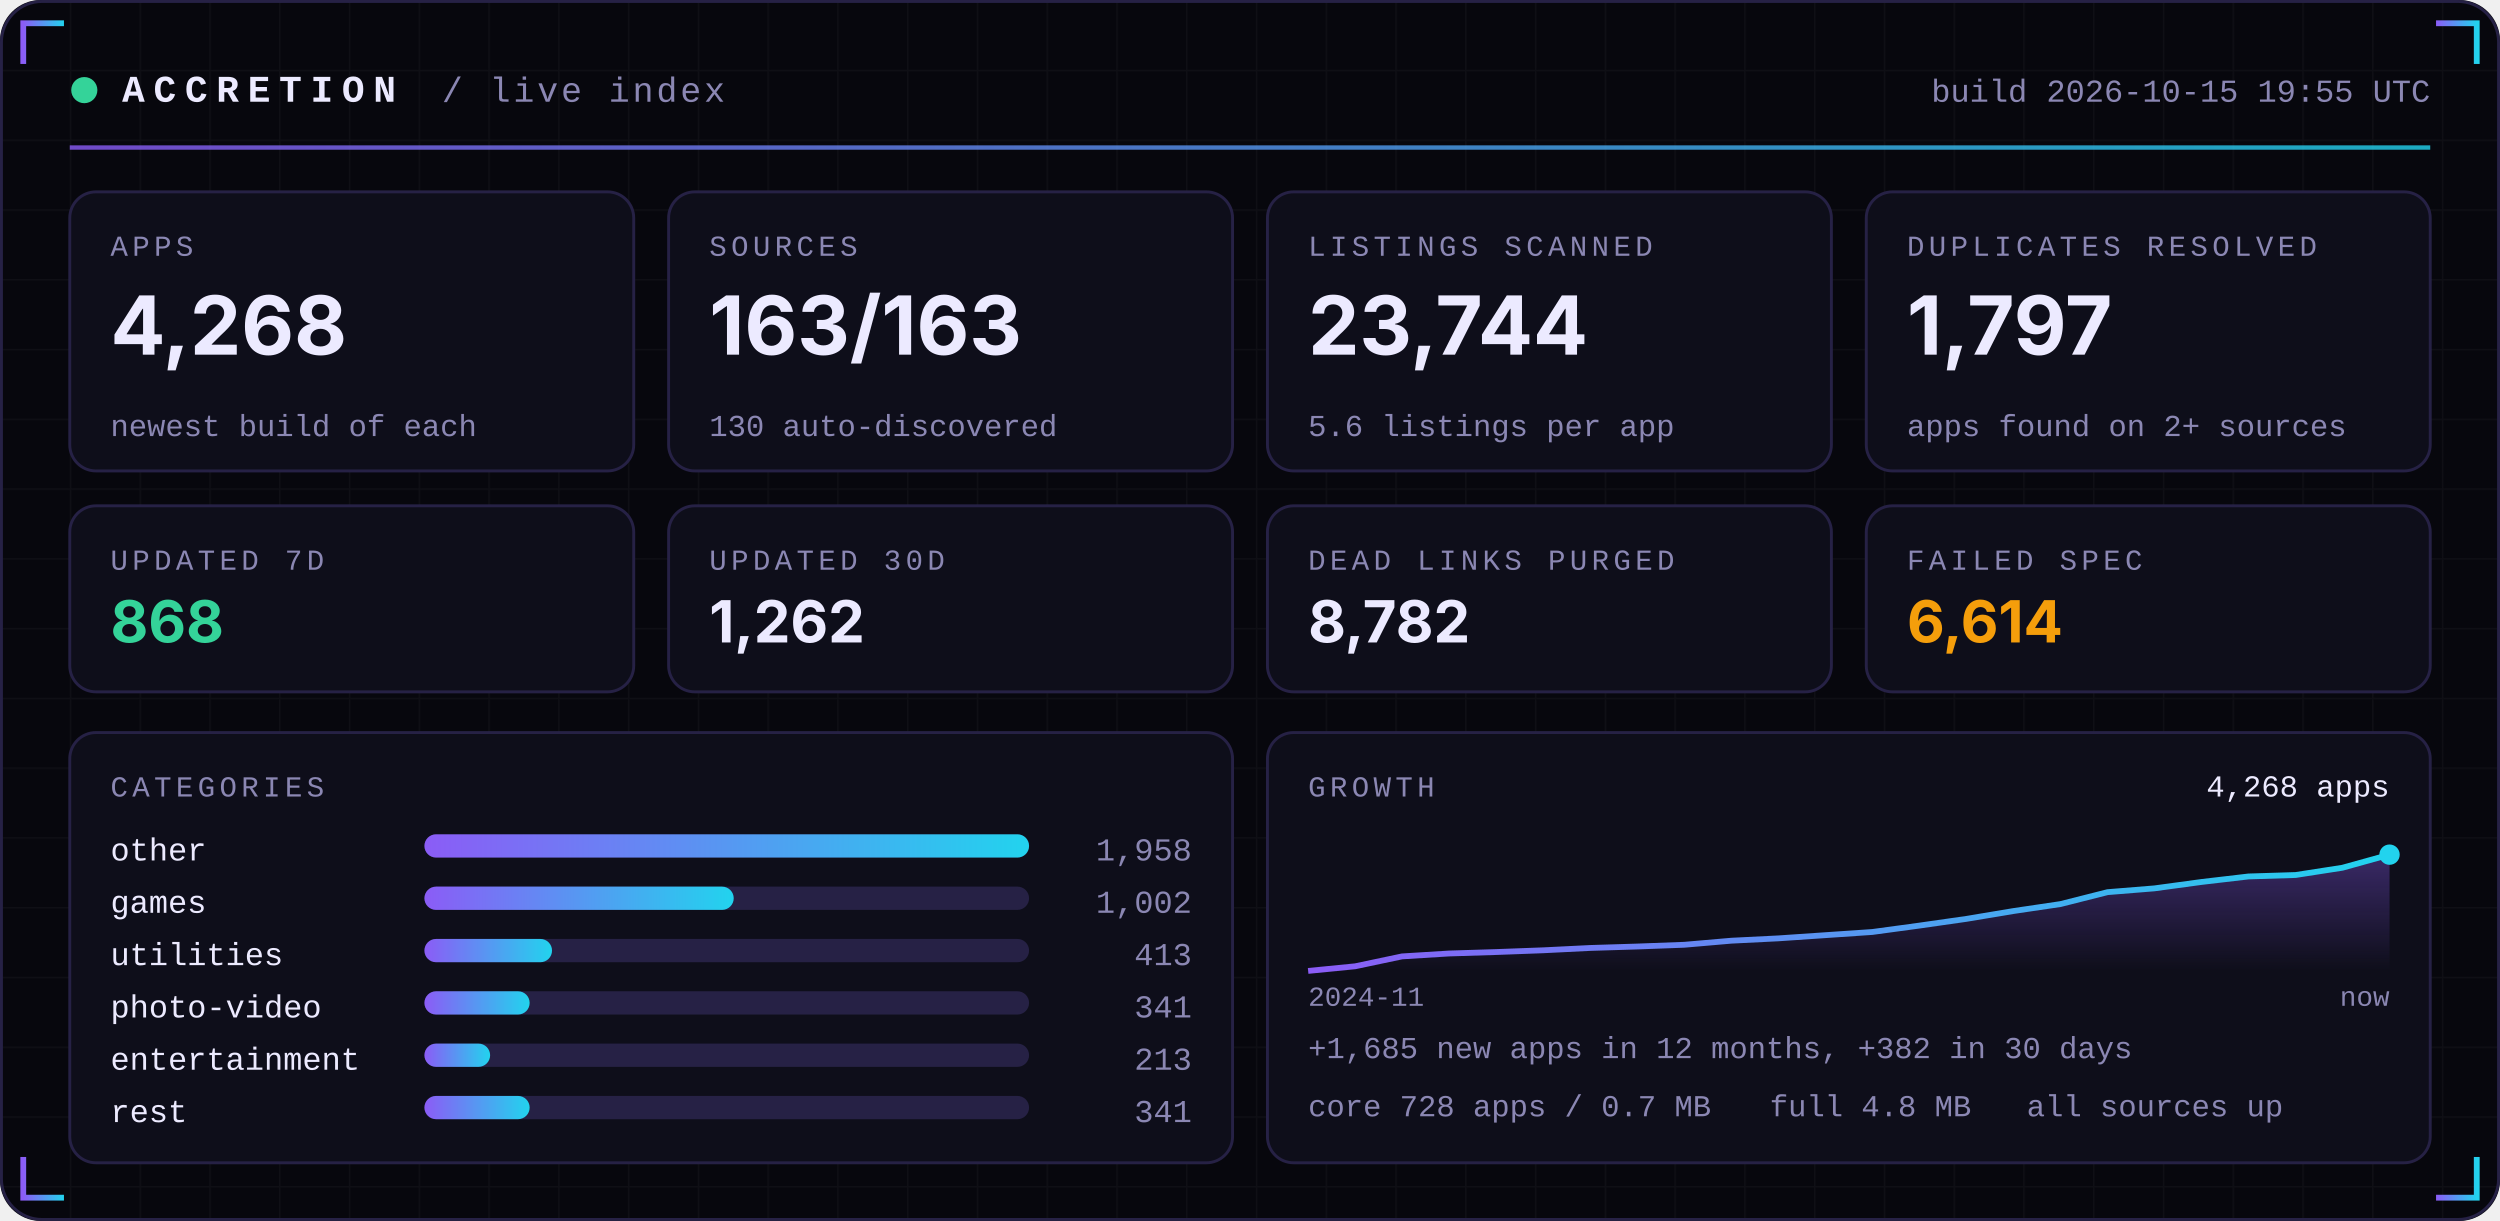
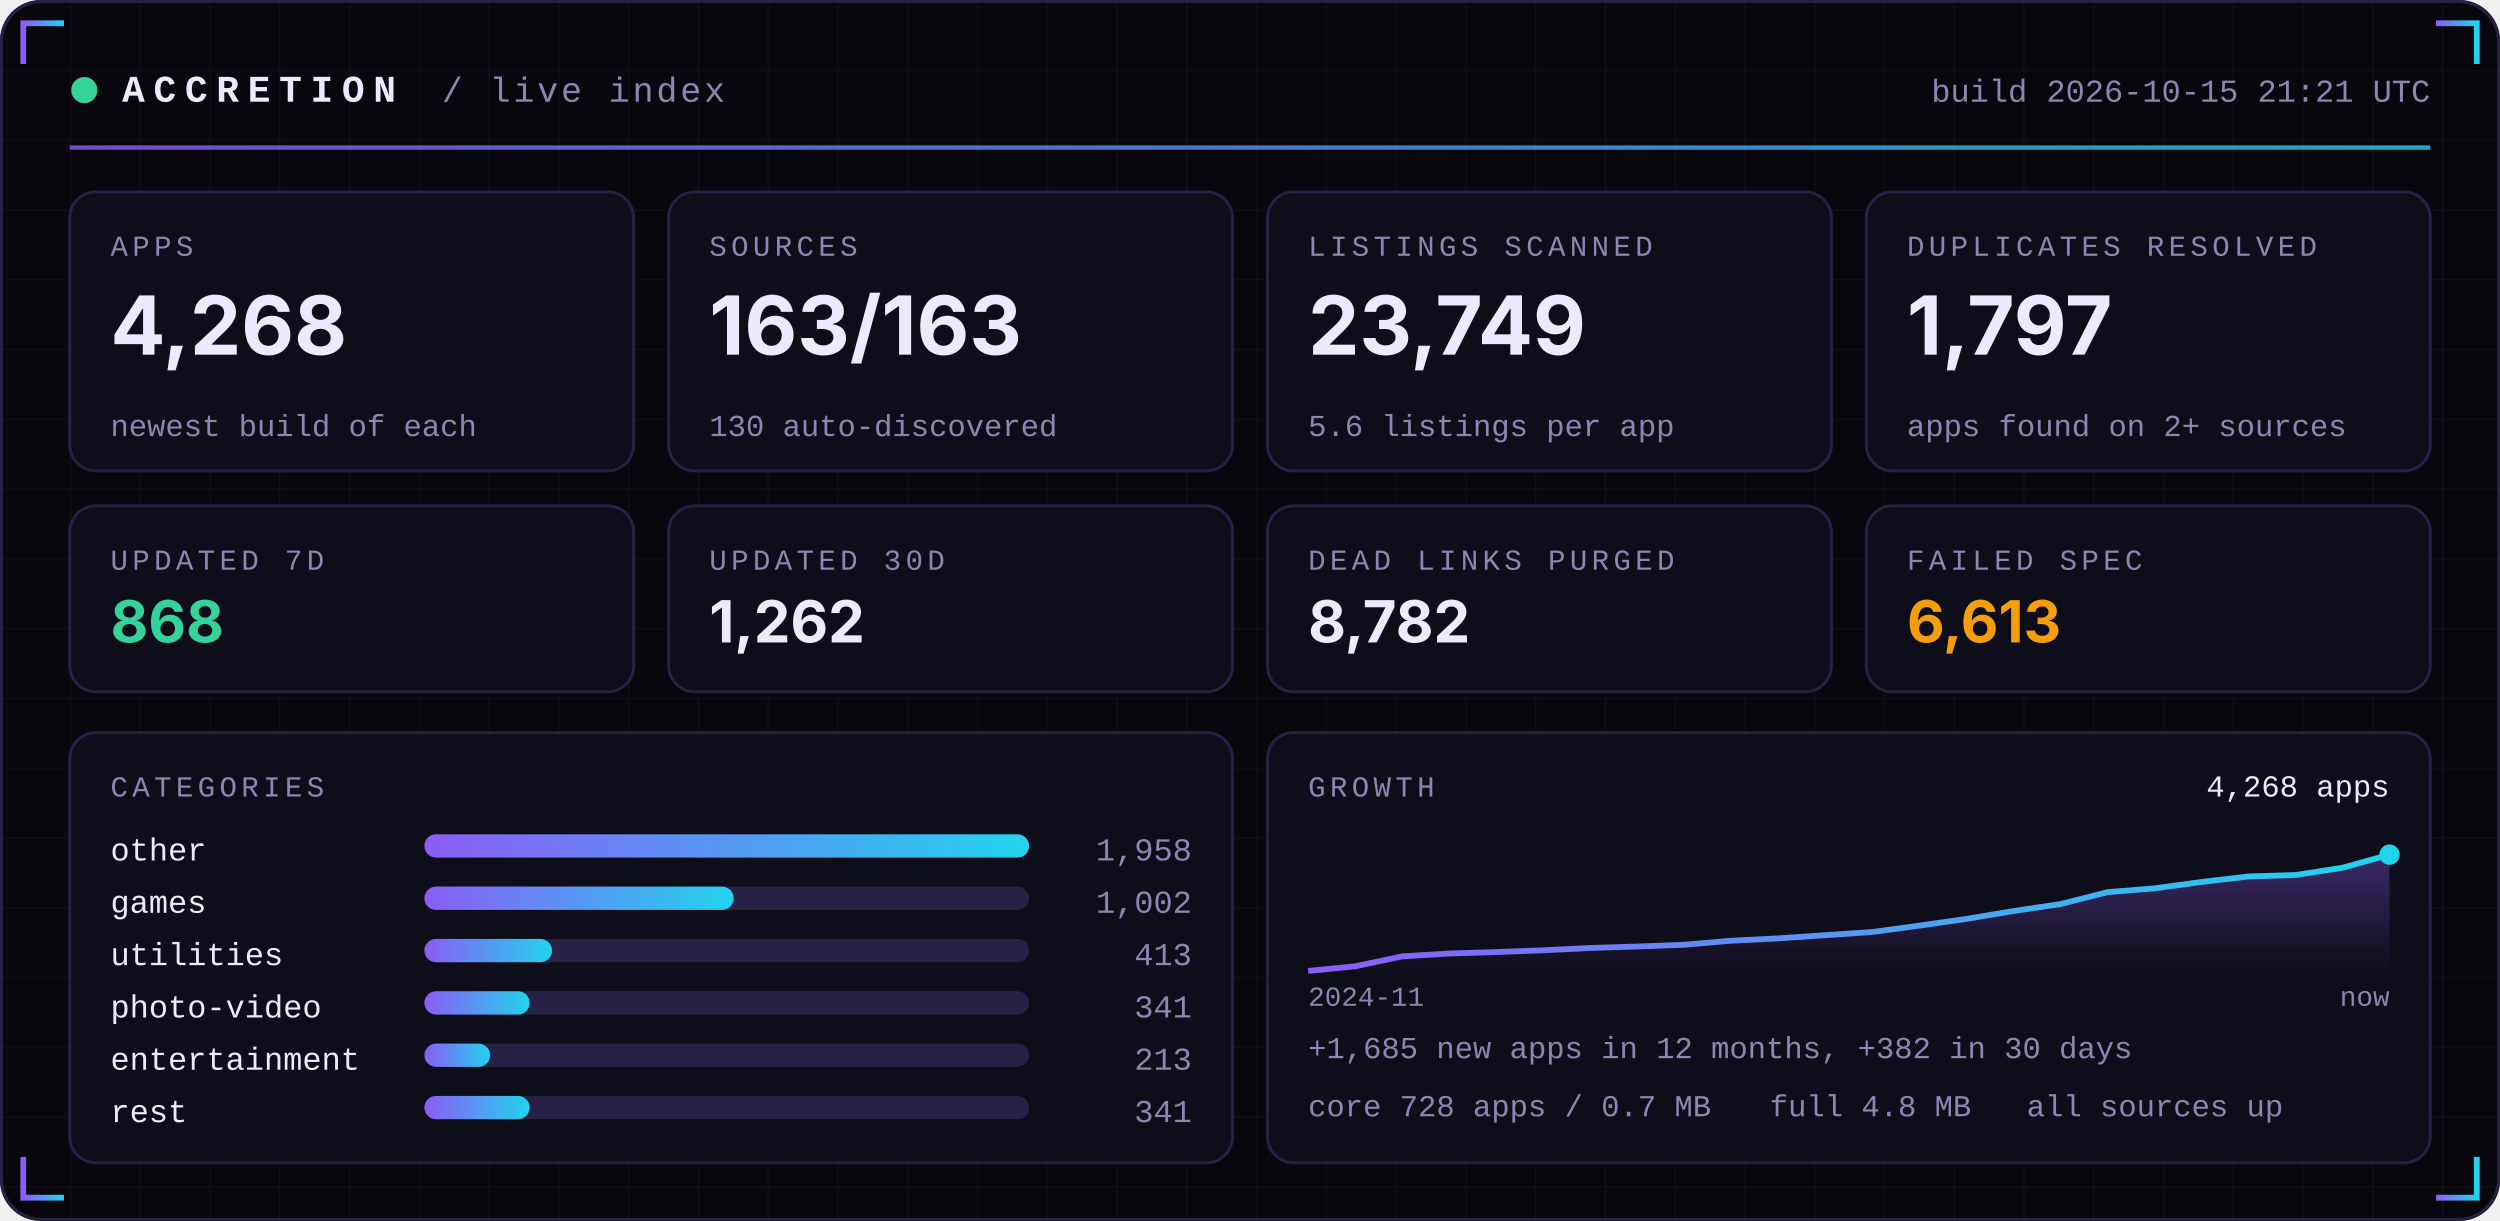
<svg xmlns="http://www.w3.org/2000/svg" width="860" height="420" viewBox="0 0 860 420" role="img">
  <defs>
    <linearGradient id="acc" x1="0" x2="1">
      <stop offset="0" stop-color="#8B5CF6" />
      <stop offset="1" stop-color="#22D3EE" />
    </linearGradient>
    <linearGradient id="area" x1="0" x2="0" y1="0" y2="1">
      <stop offset="0" stop-color="#8B5CF6" stop-opacity="0.35" />
      <stop offset="1" stop-color="#8B5CF6" stop-opacity="0" />
    </linearGradient>
    <pattern id="grid" width="24" height="24" patternUnits="userSpaceOnUse">
      <path d="M24 0H0V24" fill="none" stroke="#FFFFFF" stroke-opacity="0.035" />
    </pattern>
  </defs>
  <rect width="860" height="420" rx="14" fill="#07070D" />
  <rect width="860" height="420" rx="14" fill="url(#grid)" />
  <rect x="0.5" y="0.5" width="859" height="419" rx="14" fill="none" stroke="#262145" />
  <path d="M8 22 V8 H22" stroke="url(#acc)" stroke-width="2" fill="none" />
  <path d="M852 22 V8 H838" stroke="url(#acc)" stroke-width="2" fill="none" />
  <path d="M8 398 V412 H22" stroke="url(#acc)" stroke-width="2" fill="none" />
  <path d="M852 398 V412 H838" stroke="url(#acc)" stroke-width="2" fill="none" />
  <circle cx="29" cy="31" r="4.5" fill="#34D399">
    <animate attributeName="opacity" values="1;0.25;1" dur="2.4s" repeatCount="indefinite" />
  </circle>
  <text x="42" y="35" font-family="ui-monospace,SFMono-Regular,Menlo,Consolas,'Liberation Mono',monospace" font-size="13" font-weight="700" fill="#ECEAFF" text-anchor="start" letter-spacing="3">ACCRETION</text>
  <text x="152" y="35" font-family="ui-monospace,SFMono-Regular,Menlo,Consolas,'Liberation Mono',monospace" font-size="12" font-weight="400" fill="#8B87B3" text-anchor="start" letter-spacing="1">/ live index</text>
-   <text x="836" y="35" font-family="ui-monospace,SFMono-Regular,Menlo,Consolas,'Liberation Mono',monospace" font-size="11" font-weight="400" fill="#8B87B3" text-anchor="end" letter-spacing="0">build 2026-10-15 19:55 UTC</text>
+   <text x="836" y="35" font-family="ui-monospace,SFMono-Regular,Menlo,Consolas,'Liberation Mono',monospace" font-size="11" font-weight="400" fill="#8B87B3" text-anchor="end" letter-spacing="0">build 2026-10-15 21:21 UTC</text>
  <rect x="24" y="50" width="812" height="1.5" fill="url(#acc)" opacity="0.8" />
  <rect x="24.0" y="66" width="194.0" height="96" rx="9" fill="#0E0E1A" stroke="#262145" />
  <text x="38.0" y="88" font-family="ui-monospace,SFMono-Regular,Menlo,Consolas,'Liberation Mono',monospace" font-size="10" font-weight="400" fill="#8B87B3" text-anchor="start" letter-spacing="1.5">APPS</text>
  <text x="38.0" y="122" font-family="-apple-system,BlinkMacSystemFont,'Segoe UI',Inter,Helvetica,Arial,sans-serif" font-size="28" font-weight="700" fill="#ECEAFF" text-anchor="start" letter-spacing="0">4,268</text>
  <text x="38.0" y="150" font-family="ui-monospace,SFMono-Regular,Menlo,Consolas,'Liberation Mono',monospace" font-size="10.5" font-weight="400" fill="#8B87B3" text-anchor="start" letter-spacing="0">newest build of each</text>
  <rect x="230.0" y="66" width="194.0" height="96" rx="9" fill="#0E0E1A" stroke="#262145" />
  <text x="244.0" y="88" font-family="ui-monospace,SFMono-Regular,Menlo,Consolas,'Liberation Mono',monospace" font-size="10" font-weight="400" fill="#8B87B3" text-anchor="start" letter-spacing="1.5">SOURCES</text>
  <text x="244.0" y="122" font-family="-apple-system,BlinkMacSystemFont,'Segoe UI',Inter,Helvetica,Arial,sans-serif" font-size="28" font-weight="700" fill="#ECEAFF" text-anchor="start" letter-spacing="0">163/163</text>
  <text x="244.0" y="150" font-family="ui-monospace,SFMono-Regular,Menlo,Consolas,'Liberation Mono',monospace" font-size="10.5" font-weight="400" fill="#8B87B3" text-anchor="start" letter-spacing="0">130 auto-discovered</text>
  <rect x="436.0" y="66" width="194.0" height="96" rx="9" fill="#0E0E1A" stroke="#262145" />
  <text x="450.0" y="88" font-family="ui-monospace,SFMono-Regular,Menlo,Consolas,'Liberation Mono',monospace" font-size="10" font-weight="400" fill="#8B87B3" text-anchor="start" letter-spacing="1.5">LISTINGS SCANNED</text>
-   <text x="450.0" y="122" font-family="-apple-system,BlinkMacSystemFont,'Segoe UI',Inter,Helvetica,Arial,sans-serif" font-size="28" font-weight="700" fill="#ECEAFF" text-anchor="start" letter-spacing="0">23,744</text>
+   <text x="450.0" y="122" font-family="-apple-system,BlinkMacSystemFont,'Segoe UI',Inter,Helvetica,Arial,sans-serif" font-size="28" font-weight="700" fill="#ECEAFF" text-anchor="start" letter-spacing="0">23,749</text>
  <text x="450.0" y="150" font-family="ui-monospace,SFMono-Regular,Menlo,Consolas,'Liberation Mono',monospace" font-size="10.5" font-weight="400" fill="#8B87B3" text-anchor="start" letter-spacing="0">5.6 listings per app</text>
  <rect x="642.0" y="66" width="194.0" height="96" rx="9" fill="#0E0E1A" stroke="#262145" />
  <text x="656.0" y="88" font-family="ui-monospace,SFMono-Regular,Menlo,Consolas,'Liberation Mono',monospace" font-size="10" font-weight="400" fill="#8B87B3" text-anchor="start" letter-spacing="1.5">DUPLICATES RESOLVED</text>
  <text x="656.0" y="122" font-family="-apple-system,BlinkMacSystemFont,'Segoe UI',Inter,Helvetica,Arial,sans-serif" font-size="28" font-weight="700" fill="#ECEAFF" text-anchor="start" letter-spacing="0">1,797</text>
  <text x="656.0" y="150" font-family="ui-monospace,SFMono-Regular,Menlo,Consolas,'Liberation Mono',monospace" font-size="10.5" font-weight="400" fill="#8B87B3" text-anchor="start" letter-spacing="0">apps found on 2+ sources</text>
  <rect x="24.0" y="174" width="194.0" height="64" rx="9" fill="#0E0E1A" stroke="#262145" />
  <text x="38.0" y="196" font-family="ui-monospace,SFMono-Regular,Menlo,Consolas,'Liberation Mono',monospace" font-size="10" font-weight="400" fill="#8B87B3" text-anchor="start" letter-spacing="1.5">UPDATED 7D</text>
  <text x="38.0" y="221" font-family="-apple-system,BlinkMacSystemFont,'Segoe UI',Inter,Helvetica,Arial,sans-serif" font-size="20" font-weight="700" fill="#34D399" text-anchor="start" letter-spacing="0">868</text>
  <rect x="230.0" y="174" width="194.0" height="64" rx="9" fill="#0E0E1A" stroke="#262145" />
  <text x="244.0" y="196" font-family="ui-monospace,SFMono-Regular,Menlo,Consolas,'Liberation Mono',monospace" font-size="10" font-weight="400" fill="#8B87B3" text-anchor="start" letter-spacing="1.5">UPDATED 30D</text>
  <text x="244.0" y="221" font-family="-apple-system,BlinkMacSystemFont,'Segoe UI',Inter,Helvetica,Arial,sans-serif" font-size="20" font-weight="700" fill="#ECEAFF" text-anchor="start" letter-spacing="0">1,262</text>
  <rect x="436.0" y="174" width="194.0" height="64" rx="9" fill="#0E0E1A" stroke="#262145" />
  <text x="450.0" y="196" font-family="ui-monospace,SFMono-Regular,Menlo,Consolas,'Liberation Mono',monospace" font-size="10" font-weight="400" fill="#8B87B3" text-anchor="start" letter-spacing="1.5">DEAD LINKS PURGED</text>
  <text x="450.0" y="221" font-family="-apple-system,BlinkMacSystemFont,'Segoe UI',Inter,Helvetica,Arial,sans-serif" font-size="20" font-weight="700" fill="#ECEAFF" text-anchor="start" letter-spacing="0">8,782</text>
  <rect x="642.0" y="174" width="194.0" height="64" rx="9" fill="#0E0E1A" stroke="#262145" />
  <text x="656.0" y="196" font-family="ui-monospace,SFMono-Regular,Menlo,Consolas,'Liberation Mono',monospace" font-size="10" font-weight="400" fill="#8B87B3" text-anchor="start" letter-spacing="1.5">FAILED SPEC</text>
-   <text x="656.0" y="221" font-family="-apple-system,BlinkMacSystemFont,'Segoe UI',Inter,Helvetica,Arial,sans-serif" font-size="20" font-weight="700" fill="#F59E0B" text-anchor="start" letter-spacing="0">6,614</text>
+   <text x="656.0" y="221" font-family="-apple-system,BlinkMacSystemFont,'Segoe UI',Inter,Helvetica,Arial,sans-serif" font-size="20" font-weight="700" fill="#F59E0B" text-anchor="start" letter-spacing="0">6,613</text>
  <rect x="24" y="252" width="400.0" height="148" rx="9" fill="#0E0E1A" stroke="#262145" />
  <rect x="436.0" y="252" width="400.0" height="148" rx="9" fill="#0E0E1A" stroke="#262145" />
  <text x="38" y="274" font-family="ui-monospace,SFMono-Regular,Menlo,Consolas,'Liberation Mono',monospace" font-size="10" font-weight="400" fill="#8B87B3" text-anchor="start" letter-spacing="1.5">CATEGORIES</text>
  <text x="38" y="296" font-family="ui-monospace,SFMono-Regular,Menlo,Consolas,'Liberation Mono',monospace" font-size="11" font-weight="400" fill="#ECEAFF" text-anchor="start" letter-spacing="0">other</text>
  <rect x="146" y="287" width="208.0" height="8" rx="4" fill="#262145" />
  <rect x="146" y="287" width="208.0" height="8" rx="4" fill="url(#acc)" />
  <text x="410.0" y="296" font-family="ui-monospace,SFMono-Regular,Menlo,Consolas,'Liberation Mono',monospace" font-size="11" font-weight="400" fill="#8B87B3" text-anchor="end" letter-spacing="0">1,958</text>
  <text x="38" y="314" font-family="ui-monospace,SFMono-Regular,Menlo,Consolas,'Liberation Mono',monospace" font-size="11" font-weight="400" fill="#ECEAFF" text-anchor="start" letter-spacing="0">games</text>
  <rect x="146" y="305" width="208.0" height="8" rx="4" fill="#262145" />
  <rect x="146" y="305" width="106.4" height="8" rx="4" fill="url(#acc)" />
  <text x="410.0" y="314" font-family="ui-monospace,SFMono-Regular,Menlo,Consolas,'Liberation Mono',monospace" font-size="11" font-weight="400" fill="#8B87B3" text-anchor="end" letter-spacing="0">1,002</text>
  <text x="38" y="332" font-family="ui-monospace,SFMono-Regular,Menlo,Consolas,'Liberation Mono',monospace" font-size="11" font-weight="400" fill="#ECEAFF" text-anchor="start" letter-spacing="0">utilities</text>
  <rect x="146" y="323" width="208.0" height="8" rx="4" fill="#262145" />
  <rect x="146" y="323" width="43.9" height="8" rx="4" fill="url(#acc)" />
  <text x="410.0" y="332" font-family="ui-monospace,SFMono-Regular,Menlo,Consolas,'Liberation Mono',monospace" font-size="11" font-weight="400" fill="#8B87B3" text-anchor="end" letter-spacing="0">413</text>
  <text x="38" y="350" font-family="ui-monospace,SFMono-Regular,Menlo,Consolas,'Liberation Mono',monospace" font-size="11" font-weight="400" fill="#ECEAFF" text-anchor="start" letter-spacing="0">photo-video</text>
  <rect x="146" y="341" width="208.0" height="8" rx="4" fill="#262145" />
  <rect x="146" y="341" width="36.2" height="8" rx="4" fill="url(#acc)" />
  <text x="410.0" y="350" font-family="ui-monospace,SFMono-Regular,Menlo,Consolas,'Liberation Mono',monospace" font-size="11" font-weight="400" fill="#8B87B3" text-anchor="end" letter-spacing="0">341</text>
  <text x="38" y="368" font-family="ui-monospace,SFMono-Regular,Menlo,Consolas,'Liberation Mono',monospace" font-size="11" font-weight="400" fill="#ECEAFF" text-anchor="start" letter-spacing="0">entertainment</text>
  <rect x="146" y="359" width="208.0" height="8" rx="4" fill="#262145" />
  <rect x="146" y="359" width="22.6" height="8" rx="4" fill="url(#acc)" />
  <text x="410.0" y="368" font-family="ui-monospace,SFMono-Regular,Menlo,Consolas,'Liberation Mono',monospace" font-size="11" font-weight="400" fill="#8B87B3" text-anchor="end" letter-spacing="0">213</text>
  <text x="38" y="386" font-family="ui-monospace,SFMono-Regular,Menlo,Consolas,'Liberation Mono',monospace" font-size="11" font-weight="400" fill="#ECEAFF" text-anchor="start" letter-spacing="0">rest</text>
  <rect x="146" y="377" width="208.0" height="8" rx="4" fill="#262145" />
  <rect x="146" y="377" width="36.2" height="8" rx="4" fill="url(#acc)" />
  <text x="410.0" y="386" font-family="ui-monospace,SFMono-Regular,Menlo,Consolas,'Liberation Mono',monospace" font-size="11" font-weight="400" fill="#8B87B3" text-anchor="end" letter-spacing="0">341</text>
  <text x="450.0" y="274" font-family="ui-monospace,SFMono-Regular,Menlo,Consolas,'Liberation Mono',monospace" font-size="10" font-weight="400" fill="#8B87B3" text-anchor="start" letter-spacing="1.5">GROWTH</text>
  <polygon points="450.0,334 450.0,334.0 466.2,332.4 482.3,329.0 498.5,328.0 514.7,327.5 530.9,326.9 547.0,326.1 563.2,325.6 579.4,325.0 595.6,323.6 611.7,322.8 627.9,321.7 644.1,320.6 660.3,318.4 676.4,316.1 692.6,313.4 708.8,311.0 725.0,306.9 741.1,305.6 757.3,303.4 773.5,301.5 789.7,301.0 805.8,298.5 822.0,294.0 822.0,334" fill="url(#area)" />
  <polyline points="450.0,334.0 466.2,332.4 482.3,329.0 498.5,328.0 514.7,327.5 530.9,326.9 547.0,326.1 563.2,325.6 579.4,325.0 595.6,323.6 611.7,322.8 627.9,321.7 644.1,320.6 660.3,318.4 676.4,316.1 692.6,313.4 708.8,311.0 725.0,306.9 741.1,305.6 757.3,303.4 773.5,301.5 789.7,301.0 805.8,298.5 822.0,294.0" fill="none" stroke="url(#acc)" stroke-width="2" stroke-linejoin="round" />
  <circle cx="822.0" cy="294.0" r="3.5" fill="#22D3EE" />
  <text x="822.0" y="274" font-family="ui-monospace,SFMono-Regular,Menlo,Consolas,'Liberation Mono',monospace" font-size="10.5" font-weight="400" fill="#ECEAFF" text-anchor="end" letter-spacing="0">4,268 apps</text>
  <text x="450.0" y="346" font-family="ui-monospace,SFMono-Regular,Menlo,Consolas,'Liberation Mono',monospace" font-size="9.5" font-weight="400" fill="#8B87B3" text-anchor="start" letter-spacing="0">2024-11</text>
  <text x="822.0" y="346" font-family="ui-monospace,SFMono-Regular,Menlo,Consolas,'Liberation Mono',monospace" font-size="9.5" font-weight="400" fill="#8B87B3" text-anchor="end" letter-spacing="0">now</text>
  <text x="450.0" y="364" font-family="ui-monospace,SFMono-Regular,Menlo,Consolas,'Liberation Mono',monospace" font-size="10.5" font-weight="400" fill="#8B87B3" text-anchor="start" letter-spacing="0">+1,685 new apps in 12 months, +382 in 30 days</text>
  <text x="450.0" y="384" font-family="ui-monospace,SFMono-Regular,Menlo,Consolas,'Liberation Mono',monospace" font-size="10.5" font-weight="400" fill="#8B87B3" text-anchor="start" letter-spacing="0">core 728 apps / 0.7 MB</text>
  <text x="608.8" y="384" font-family="ui-monospace,SFMono-Regular,Menlo,Consolas,'Liberation Mono',monospace" font-size="10.5" font-weight="400" fill="#8B87B3" text-anchor="start" letter-spacing="0">full 4.8 MB</text>
  <text x="697.2" y="384" font-family="ui-monospace,SFMono-Regular,Menlo,Consolas,'Liberation Mono',monospace" font-size="10.5" font-weight="400" fill="#8B87B3" text-anchor="start" letter-spacing="0">all sources up</text>
</svg>
